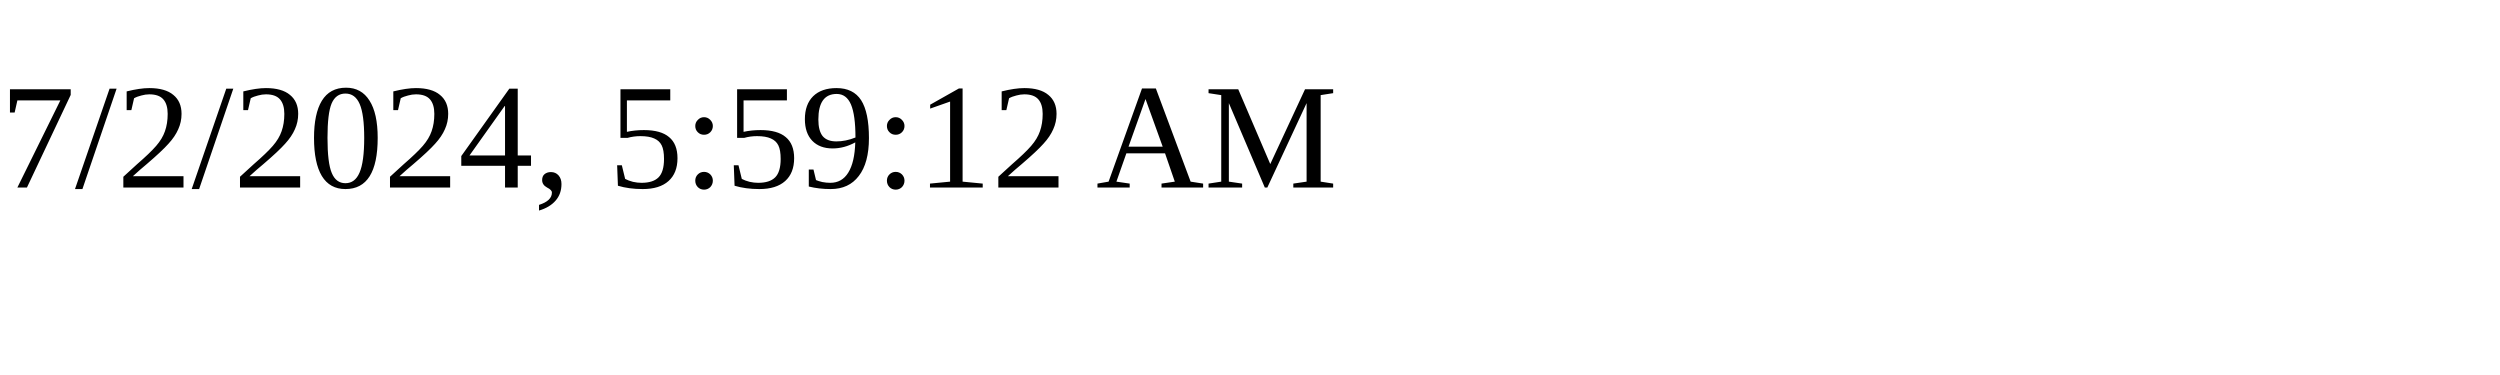
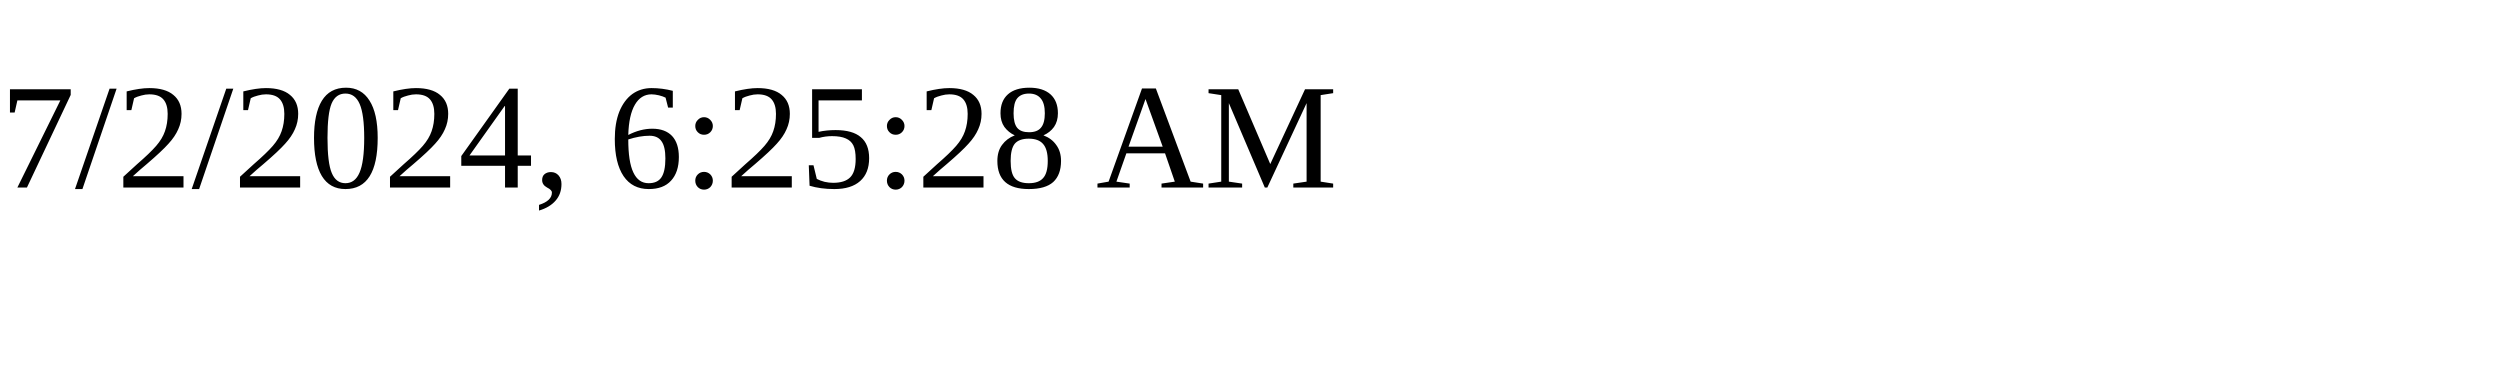
<svg xmlns="http://www.w3.org/2000/svg" height="30" width="200">
-   <text x="0" y="15">7/2/2024, 5:59:12 AM</text>
+   <text x="0" y="15">7/2/2024, 6:25:28 AM</text>
</svg>
